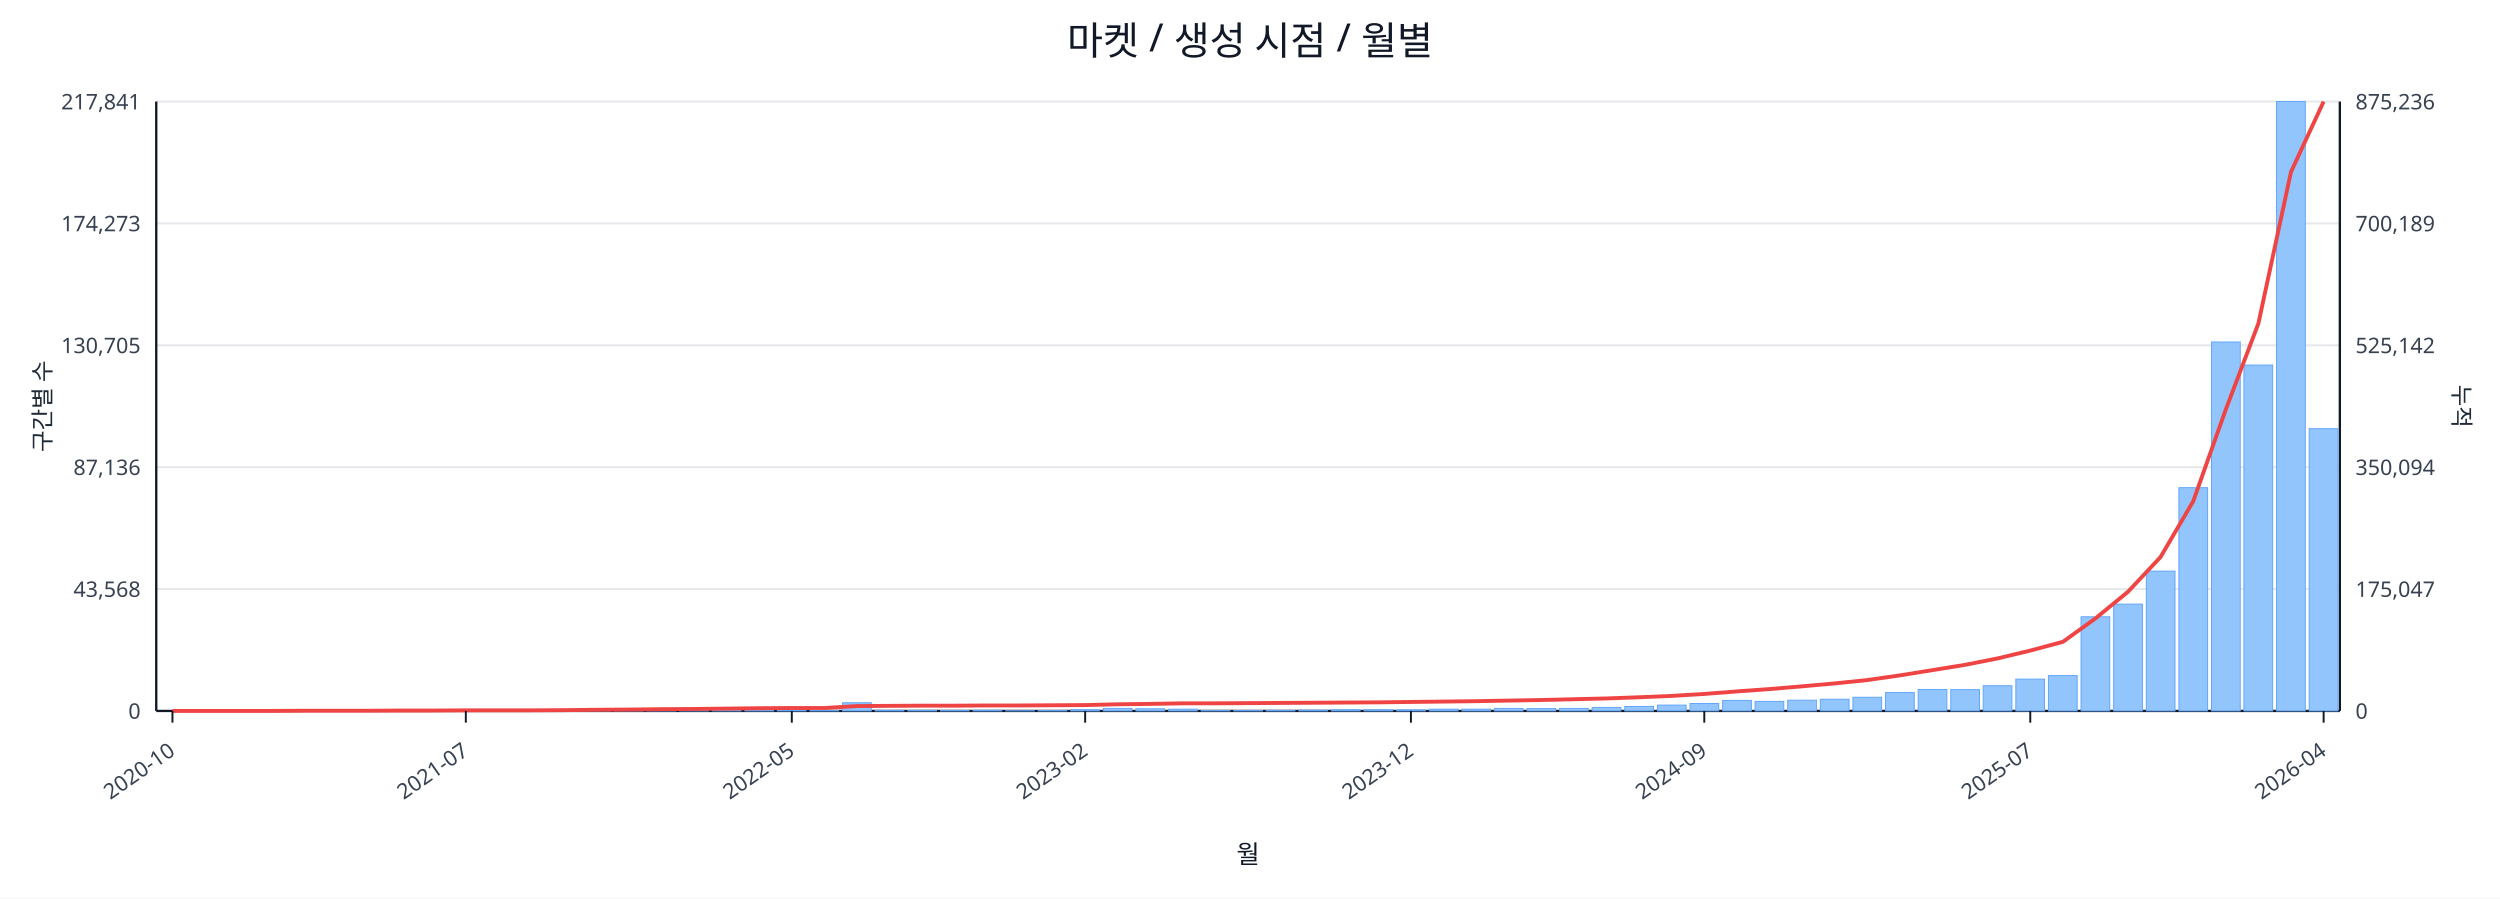
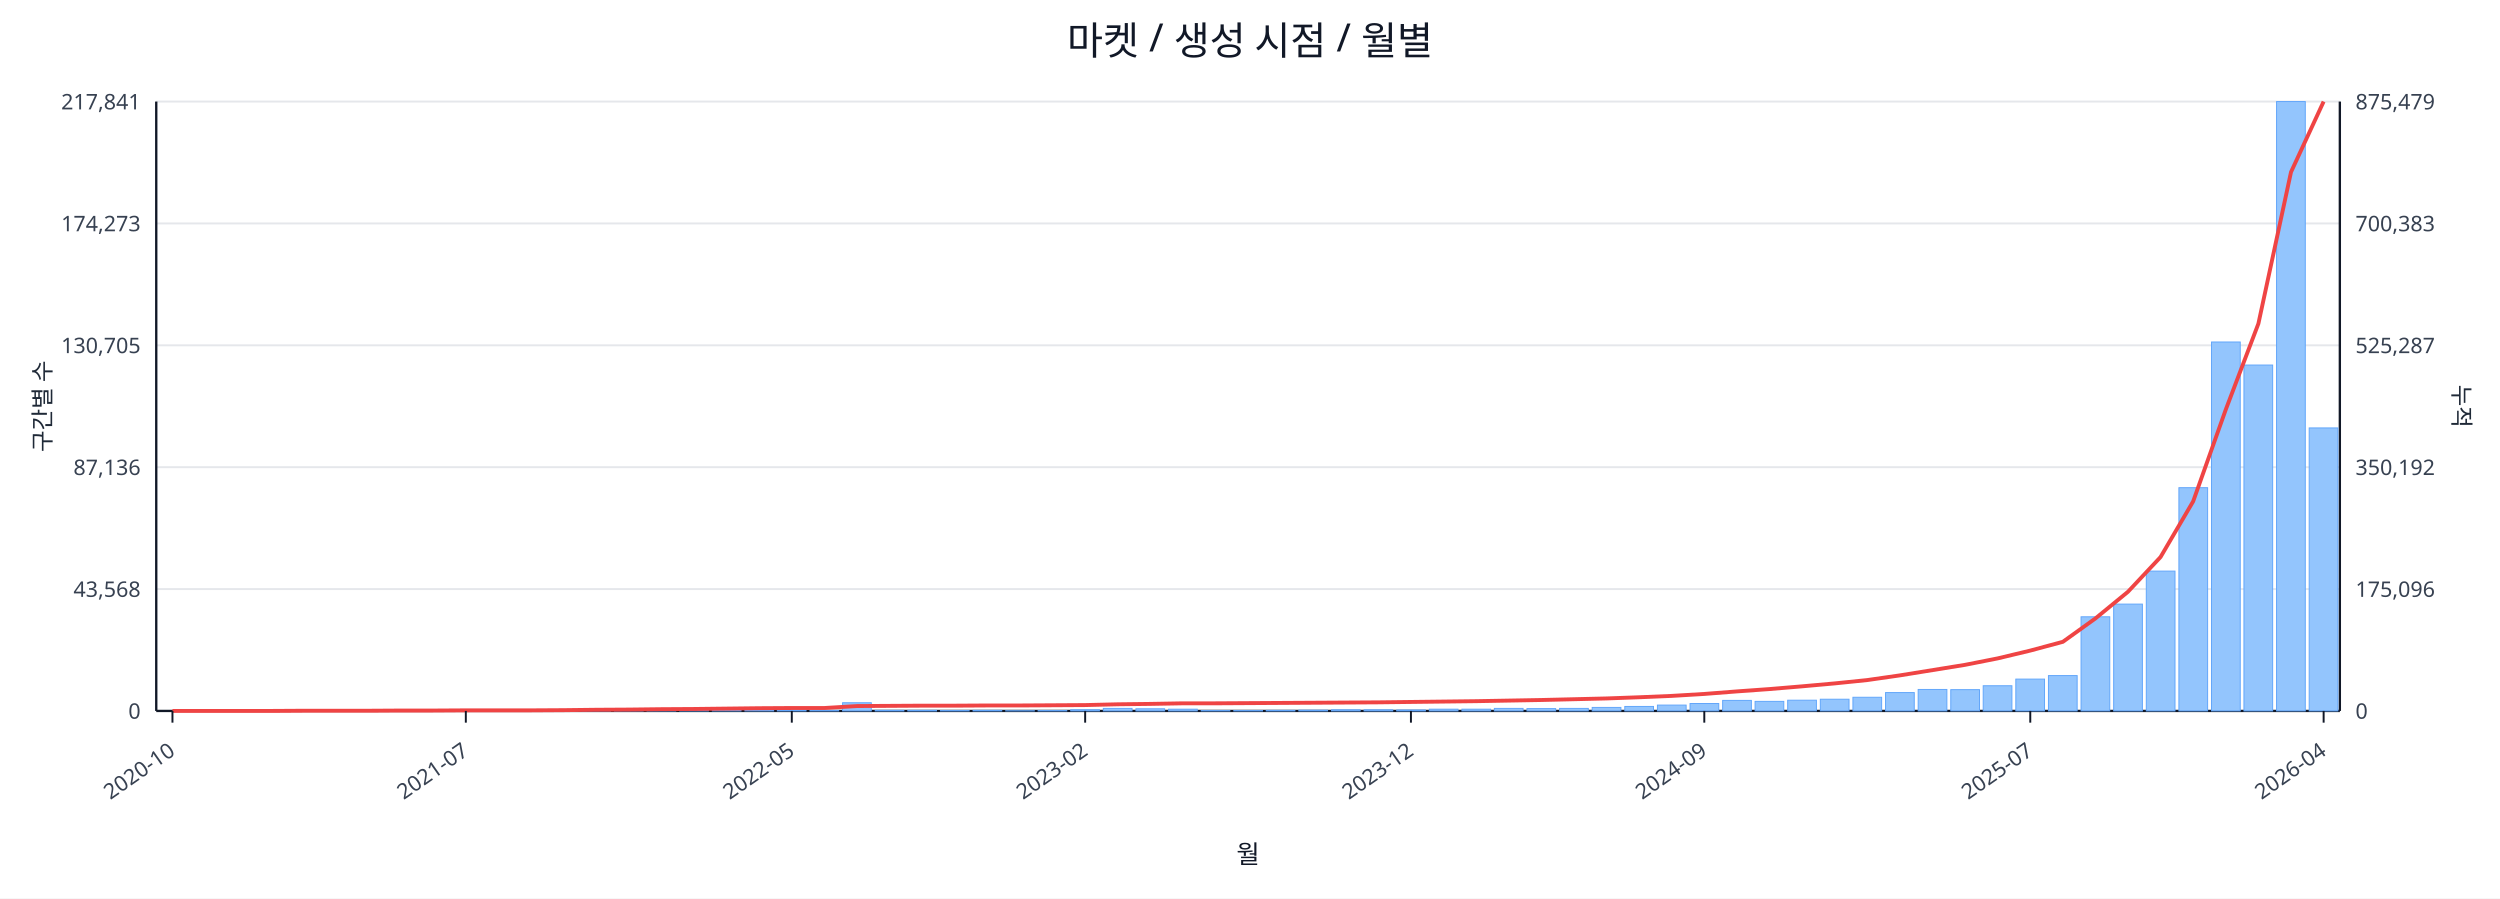
<svg xmlns="http://www.w3.org/2000/svg" width="1280" height="460" viewBox="0 0 1280 460">
  <rect x="0" y="0" width="100%" height="100%" fill="#ffffff" />
  <text x="640.0" y="28" font-size="20" text-anchor="middle" font-family="sans-serif" fill="#111827">마켓 / 생성 시점 / 월별</text>
  <line x1="80.0" y1="52.0" x2="1198.0" y2="52.0" stroke="#e5e7eb" stroke-width="1" />
  <text x="72.0" y="56.0" font-size="11" text-anchor="end" font-family="sans-serif" fill="#374151">217,841</text>
-   <text x="1206.0" y="56.0" font-size="11" text-anchor="start" font-family="sans-serif" fill="#374151">875,236</text>
+   <text x="1206.0" y="56.0" font-size="11" text-anchor="start" font-family="sans-serif" fill="#374151">875,479</text>
  <line x1="80.0" y1="114.4" x2="1198.0" y2="114.4" stroke="#e5e7eb" stroke-width="1" />
  <text x="72.0" y="118.4" font-size="11" text-anchor="end" font-family="sans-serif" fill="#374151">174,273</text>
-   <text x="1206.0" y="118.4" font-size="11" text-anchor="start" font-family="sans-serif" fill="#374151">700,189</text>
+   <text x="1206.0" y="118.4" font-size="11" text-anchor="start" font-family="sans-serif" fill="#374151">700,383</text>
  <line x1="80.0" y1="176.8" x2="1198.0" y2="176.8" stroke="#e5e7eb" stroke-width="1" />
  <text x="72.0" y="180.8" font-size="11" text-anchor="end" font-family="sans-serif" fill="#374151">130,705</text>
-   <text x="1206.0" y="180.8" font-size="11" text-anchor="start" font-family="sans-serif" fill="#374151">525,142</text>
+   <text x="1206.0" y="180.8" font-size="11" text-anchor="start" font-family="sans-serif" fill="#374151">525,287</text>
  <line x1="80.0" y1="239.2" x2="1198.0" y2="239.2" stroke="#e5e7eb" stroke-width="1" />
  <text x="72.0" y="243.2" font-size="11" text-anchor="end" font-family="sans-serif" fill="#374151">87,136</text>
-   <text x="1206.0" y="243.2" font-size="11" text-anchor="start" font-family="sans-serif" fill="#374151">350,094</text>
+   <text x="1206.0" y="243.2" font-size="11" text-anchor="start" font-family="sans-serif" fill="#374151">350,192</text>
  <line x1="80.0" y1="301.6" x2="1198.0" y2="301.6" stroke="#e5e7eb" stroke-width="1" />
  <text x="72.0" y="305.6" font-size="11" text-anchor="end" font-family="sans-serif" fill="#374151">43,568</text>
-   <text x="1206.0" y="305.6" font-size="11" text-anchor="start" font-family="sans-serif" fill="#374151">175,047</text>
+   <text x="1206.0" y="305.6" font-size="11" text-anchor="start" font-family="sans-serif" fill="#374151">175,096</text>
  <line x1="80.0" y1="364.0" x2="1198.0" y2="364.0" stroke="#e5e7eb" stroke-width="1" />
  <text x="72.0" y="368.0" font-size="11" text-anchor="end" font-family="sans-serif" fill="#374151">0</text>
  <text x="1206.0" y="368.0" font-size="11" text-anchor="start" font-family="sans-serif" fill="#374151">0</text>
  <line x1="80.0" y1="364.0" x2="1198.0" y2="364.0" stroke="#111827" stroke-width="1.2" />
  <line x1="80.0" y1="52.0" x2="80.0" y2="364.0" stroke="#111827" stroke-width="1.2" />
  <line x1="1198.0" y1="52.0" x2="1198.0" y2="364.0" stroke="#111827" stroke-width="1.2" />
  <rect x="81.0" y="364.0" width="14.7" height="0.0" fill="#93c5fd" stroke="#60a5fa" stroke-width="0.5" />
  <rect x="97.7" y="364.0" width="14.7" height="0.0" fill="#93c5fd" stroke="#60a5fa" stroke-width="0.5" />
  <rect x="114.4" y="364.0" width="14.7" height="0.0" fill="#93c5fd" stroke="#60a5fa" stroke-width="0.5" />
  <rect x="131.1" y="363.9" width="14.7" height="0.1" fill="#93c5fd" stroke="#60a5fa" stroke-width="0.5" />
  <rect x="147.7" y="363.9" width="14.7" height="0.1" fill="#93c5fd" stroke="#60a5fa" stroke-width="0.5" />
  <rect x="164.4" y="363.9" width="14.7" height="0.1" fill="#93c5fd" stroke="#60a5fa" stroke-width="0.5" />
  <rect x="181.1" y="363.9" width="14.7" height="0.1" fill="#93c5fd" stroke="#60a5fa" stroke-width="0.5" />
  <rect x="197.8" y="363.8" width="14.7" height="0.2" fill="#93c5fd" stroke="#60a5fa" stroke-width="0.5" />
  <rect x="214.5" y="363.7" width="14.7" height="0.3" fill="#93c5fd" stroke="#60a5fa" stroke-width="0.5" />
  <rect x="231.2" y="363.8" width="14.7" height="0.2" fill="#93c5fd" stroke="#60a5fa" stroke-width="0.5" />
  <rect x="247.9" y="363.8" width="14.7" height="0.2" fill="#93c5fd" stroke="#60a5fa" stroke-width="0.5" />
  <rect x="264.6" y="363.9" width="14.7" height="0.1" fill="#93c5fd" stroke="#60a5fa" stroke-width="0.5" />
  <rect x="281.2" y="363.7" width="14.7" height="0.3" fill="#93c5fd" stroke="#60a5fa" stroke-width="0.5" />
  <rect x="297.9" y="363.4" width="14.7" height="0.6" fill="#93c5fd" stroke="#60a5fa" stroke-width="0.5" />
  <rect x="314.6" y="363.5" width="14.7" height="0.5" fill="#93c5fd" stroke="#60a5fa" stroke-width="0.5" />
  <rect x="331.3" y="363.1" width="14.7" height="0.9" fill="#93c5fd" stroke="#60a5fa" stroke-width="0.5" />
  <rect x="348.0" y="363.5" width="14.7" height="0.5" fill="#93c5fd" stroke="#60a5fa" stroke-width="0.5" />
  <rect x="364.7" y="363.3" width="14.7" height="0.7" fill="#93c5fd" stroke="#60a5fa" stroke-width="0.5" />
  <rect x="381.4" y="363.4" width="14.7" height="0.6" fill="#93c5fd" stroke="#60a5fa" stroke-width="0.5" />
  <rect x="398.0" y="363.6" width="14.7" height="0.4" fill="#93c5fd" stroke="#60a5fa" stroke-width="0.5" />
  <rect x="414.7" y="363.8" width="14.7" height="0.2" fill="#93c5fd" stroke="#60a5fa" stroke-width="0.5" />
  <rect x="431.4" y="359.8" width="14.7" height="4.2" fill="#93c5fd" stroke="#60a5fa" stroke-width="0.5" />
  <rect x="448.1" y="363.7" width="14.7" height="0.3" fill="#93c5fd" stroke="#60a5fa" stroke-width="0.5" />
  <rect x="464.8" y="363.7" width="14.7" height="0.3" fill="#93c5fd" stroke="#60a5fa" stroke-width="0.5" />
  <rect x="481.5" y="363.8" width="14.7" height="0.2" fill="#93c5fd" stroke="#60a5fa" stroke-width="0.5" />
  <rect x="498.2" y="363.7" width="14.7" height="0.3" fill="#93c5fd" stroke="#60a5fa" stroke-width="0.5" />
  <rect x="514.9" y="363.9" width="14.7" height="0.1" fill="#93c5fd" stroke="#60a5fa" stroke-width="0.5" />
  <rect x="531.5" y="363.8" width="14.7" height="0.2" fill="#93c5fd" stroke="#60a5fa" stroke-width="0.5" />
  <rect x="548.2" y="363.4" width="14.7" height="0.6" fill="#93c5fd" stroke="#60a5fa" stroke-width="0.5" />
  <rect x="564.9" y="362.7" width="14.7" height="1.3" fill="#93c5fd" stroke="#60a5fa" stroke-width="0.5" />
  <rect x="581.6" y="362.9" width="14.7" height="1.1" fill="#93c5fd" stroke="#60a5fa" stroke-width="0.5" />
  <rect x="598.3" y="363.1" width="14.7" height="0.9" fill="#93c5fd" stroke="#60a5fa" stroke-width="0.5" />
  <rect x="615.0" y="363.8" width="14.7" height="0.2" fill="#93c5fd" stroke="#60a5fa" stroke-width="0.5" />
  <rect x="631.7" y="363.8" width="14.7" height="0.2" fill="#93c5fd" stroke="#60a5fa" stroke-width="0.5" />
  <rect x="648.3" y="363.7" width="14.7" height="0.3" fill="#93c5fd" stroke="#60a5fa" stroke-width="0.5" />
  <rect x="665.0" y="363.6" width="14.7" height="0.4" fill="#93c5fd" stroke="#60a5fa" stroke-width="0.5" />
  <rect x="681.7" y="363.4" width="14.7" height="0.6" fill="#93c5fd" stroke="#60a5fa" stroke-width="0.5" />
  <rect x="698.4" y="363.4" width="14.7" height="0.6" fill="#93c5fd" stroke="#60a5fa" stroke-width="0.5" />
  <rect x="715.1" y="363.5" width="14.7" height="0.5" fill="#93c5fd" stroke="#60a5fa" stroke-width="0.5" />
  <rect x="731.8" y="363.1" width="14.7" height="0.9" fill="#93c5fd" stroke="#60a5fa" stroke-width="0.5" />
  <rect x="748.5" y="363.1" width="14.7" height="0.9" fill="#93c5fd" stroke="#60a5fa" stroke-width="0.5" />
  <rect x="765.1" y="362.7" width="14.7" height="1.3" fill="#93c5fd" stroke="#60a5fa" stroke-width="0.5" />
  <rect x="781.8" y="362.8" width="14.7" height="1.2" fill="#93c5fd" stroke="#60a5fa" stroke-width="0.5" />
  <rect x="798.5" y="362.7" width="14.7" height="1.3" fill="#93c5fd" stroke="#60a5fa" stroke-width="0.5" />
  <rect x="815.2" y="362.2" width="14.7" height="1.8" fill="#93c5fd" stroke="#60a5fa" stroke-width="0.5" />
  <rect x="831.9" y="361.7" width="14.7" height="2.3" fill="#93c5fd" stroke="#60a5fa" stroke-width="0.5" />
  <rect x="848.6" y="361.0" width="14.7" height="3.0" fill="#93c5fd" stroke="#60a5fa" stroke-width="0.5" />
  <rect x="865.3" y="360.2" width="14.7" height="3.8" fill="#93c5fd" stroke="#60a5fa" stroke-width="0.5" />
  <rect x="882.0" y="358.6" width="14.7" height="5.4" fill="#93c5fd" stroke="#60a5fa" stroke-width="0.5" />
  <rect x="898.6" y="359.1" width="14.7" height="4.9" fill="#93c5fd" stroke="#60a5fa" stroke-width="0.5" />
  <rect x="915.3" y="358.5" width="14.7" height="5.5" fill="#93c5fd" stroke="#60a5fa" stroke-width="0.5" />
  <rect x="932.0" y="358.0" width="14.7" height="6.0" fill="#93c5fd" stroke="#60a5fa" stroke-width="0.5" />
  <rect x="948.7" y="357.0" width="14.7" height="7.0" fill="#93c5fd" stroke="#60a5fa" stroke-width="0.5" />
  <rect x="965.4" y="354.6" width="14.7" height="9.4" fill="#93c5fd" stroke="#60a5fa" stroke-width="0.5" />
  <rect x="982.1" y="353.0" width="14.7" height="11.0" fill="#93c5fd" stroke="#60a5fa" stroke-width="0.5" />
  <rect x="998.8" y="353.1" width="14.7" height="10.9" fill="#93c5fd" stroke="#60a5fa" stroke-width="0.5" />
  <rect x="1015.4" y="351.1" width="14.7" height="12.9" fill="#93c5fd" stroke="#60a5fa" stroke-width="0.5" />
  <rect x="1032.1" y="347.7" width="14.7" height="16.3" fill="#93c5fd" stroke="#60a5fa" stroke-width="0.5" />
  <rect x="1048.8" y="345.9" width="14.7" height="18.1" fill="#93c5fd" stroke="#60a5fa" stroke-width="0.5" />
  <rect x="1065.5" y="315.8" width="14.7" height="48.2" fill="#93c5fd" stroke="#60a5fa" stroke-width="0.5" />
  <rect x="1082.2" y="309.3" width="14.7" height="54.7" fill="#93c5fd" stroke="#60a5fa" stroke-width="0.5" />
  <rect x="1098.9" y="292.4" width="14.7" height="71.6" fill="#93c5fd" stroke="#60a5fa" stroke-width="0.5" />
  <rect x="1115.6" y="249.7" width="14.7" height="114.3" fill="#93c5fd" stroke="#60a5fa" stroke-width="0.5" />
  <rect x="1132.3" y="175.1" width="14.7" height="188.9" fill="#93c5fd" stroke="#60a5fa" stroke-width="0.5" />
  <rect x="1148.9" y="186.9" width="14.7" height="177.1" fill="#93c5fd" stroke="#60a5fa" stroke-width="0.5" />
  <rect x="1165.6" y="52.0" width="14.7" height="312.0" fill="#93c5fd" stroke="#60a5fa" stroke-width="0.5" />
-   <rect x="1182.3" y="219.5" width="14.7" height="144.5" fill="#93c5fd" stroke="#60a5fa" stroke-width="0.5" />
-   <polyline fill="none" stroke="#ef4444" stroke-width="2" points="88.3,364.0 105.0,364.0 121.7,364.0 138.4,364.0 155.1,363.9 171.8,363.9 188.5,363.9 205.1,363.8 221.8,363.8 238.5,363.7 255.2,363.7 271.9,363.7 288.6,363.6 305.3,363.4 322.0,363.3 338.6,363.1 355.3,363.0 372.0,362.8 388.7,362.6 405.4,362.5 422.1,362.5 438.8,361.5 455.4,361.4 472.1,361.3 488.8,361.3 505.5,361.2 522.2,361.2 538.9,361.1 555.6,361.0 572.3,360.6 588.9,360.4 605.6,360.1 622.3,360.1 639.0,360.0 655.7,359.9 672.4,359.8 689.1,359.7 705.7,359.6 722.4,359.4 739.1,359.2 755.8,359.0 772.5,358.7 789.2,358.4 805.9,358.0 822.6,357.6 839.2,357.0 855.9,356.3 872.6,355.3 889.3,354.0 906.0,352.8 922.7,351.4 939.4,349.9 956.0,348.2 972.7,345.8 989.4,343.1 1006.1,340.4 1022.8,337.1 1039.5,333.1 1056.2,328.6 1072.9,316.6 1089.5,303.0 1106.2,285.2 1122.9,256.7 1139.6,209.7 1156.3,165.6 1173.0,88.0 1189.7,52.0" />
+   <rect x="1182.3" y="219.1" width="14.7" height="144.9" fill="#93c5fd" stroke="#60a5fa" stroke-width="0.5" />
+   <polyline fill="none" stroke="#ef4444" stroke-width="2" points="88.3,364.0 105.0,364.0 121.7,364.0 138.4,364.0 155.1,363.9 171.8,363.9 188.5,363.9 205.1,363.8 221.8,363.8 238.5,363.7 255.2,363.7 271.9,363.7 288.6,363.6 305.3,363.4 322.0,363.3 338.6,363.1 355.3,363.0 372.0,362.8 388.7,362.6 405.4,362.5 422.1,362.5 438.8,361.5 455.4,361.4 472.1,361.3 488.8,361.3 505.5,361.2 522.2,361.2 538.9,361.1 555.6,361.0 572.3,360.6 588.9,360.4 605.6,360.1 622.3,360.1 639.0,360.0 655.7,359.9 672.4,359.8 689.1,359.7 705.7,359.6 722.4,359.4 739.1,359.2 755.8,359.0 772.5,358.7 789.2,358.4 805.9,358.0 822.6,357.6 839.2,357.0 855.9,356.3 872.6,355.3 889.3,354.0 906.0,352.8 922.7,351.4 939.4,349.9 956.0,348.2 972.7,345.8 989.4,343.1 1006.1,340.4 1022.8,337.1 1039.5,333.1 1056.2,328.6 1072.9,316.6 1089.5,303.0 1106.2,285.2 1122.9,256.7 1139.6,209.7 1156.3,165.7 1173.0,88.1 1189.7,52.0" />
  <line x1="88.3" y1="364.0" x2="88.3" y2="370.0" stroke="#111827" stroke-width="1" />
  <text x="90.3" y="386.0" font-size="11" text-anchor="end" transform="rotate(-35 90.3 386.0)" font-family="sans-serif" fill="#374151">2020-10</text>
  <line x1="238.5" y1="364.0" x2="238.5" y2="370.0" stroke="#111827" stroke-width="1" />
  <text x="240.5" y="386.0" font-size="11" text-anchor="end" transform="rotate(-35 240.5 386.0)" font-family="sans-serif" fill="#374151">2021-07</text>
  <line x1="405.4" y1="364.0" x2="405.4" y2="370.0" stroke="#111827" stroke-width="1" />
  <text x="407.4" y="386.0" font-size="11" text-anchor="end" transform="rotate(-35 407.4 386.0)" font-family="sans-serif" fill="#374151">2022-05</text>
  <line x1="555.6" y1="364.0" x2="555.6" y2="370.0" stroke="#111827" stroke-width="1" />
  <text x="557.6" y="386.0" font-size="11" text-anchor="end" transform="rotate(-35 557.6 386.0)" font-family="sans-serif" fill="#374151">2023-02</text>
  <line x1="722.4" y1="364.0" x2="722.4" y2="370.0" stroke="#111827" stroke-width="1" />
  <text x="724.4" y="386.0" font-size="11" text-anchor="end" transform="rotate(-35 724.4 386.0)" font-family="sans-serif" fill="#374151">2023-12</text>
  <line x1="872.6" y1="364.0" x2="872.6" y2="370.0" stroke="#111827" stroke-width="1" />
  <text x="874.6" y="386.0" font-size="11" text-anchor="end" transform="rotate(-35 874.6 386.0)" font-family="sans-serif" fill="#374151">2024-09</text>
  <line x1="1039.5" y1="364.0" x2="1039.5" y2="370.0" stroke="#111827" stroke-width="1" />
  <text x="1041.5" y="386.0" font-size="11" text-anchor="end" transform="rotate(-35 1041.5 386.0)" font-family="sans-serif" fill="#374151">2025-07</text>
  <line x1="1189.7" y1="364.0" x2="1189.7" y2="370.0" stroke="#111827" stroke-width="1" />
  <text x="1191.7" y="386.0" font-size="11" text-anchor="end" transform="rotate(-35 1191.7 386.0)" font-family="sans-serif" fill="#374151">2026-04</text>
  <text x="26" y="208.0" font-size="12" transform="rotate(-90 26 208.0)" text-anchor="middle" font-family="sans-serif" fill="#1f2937">구간별 수</text>
  <text x="1256.0" y="208.0" font-size="12" transform="rotate(90 1256.0 208.0)" text-anchor="middle" font-family="sans-serif" fill="#1f2937">누적</text>
  <text x="639.0" y="442.0" font-size="13" text-anchor="middle" font-family="sans-serif" fill="#111827">월</text>
</svg>
